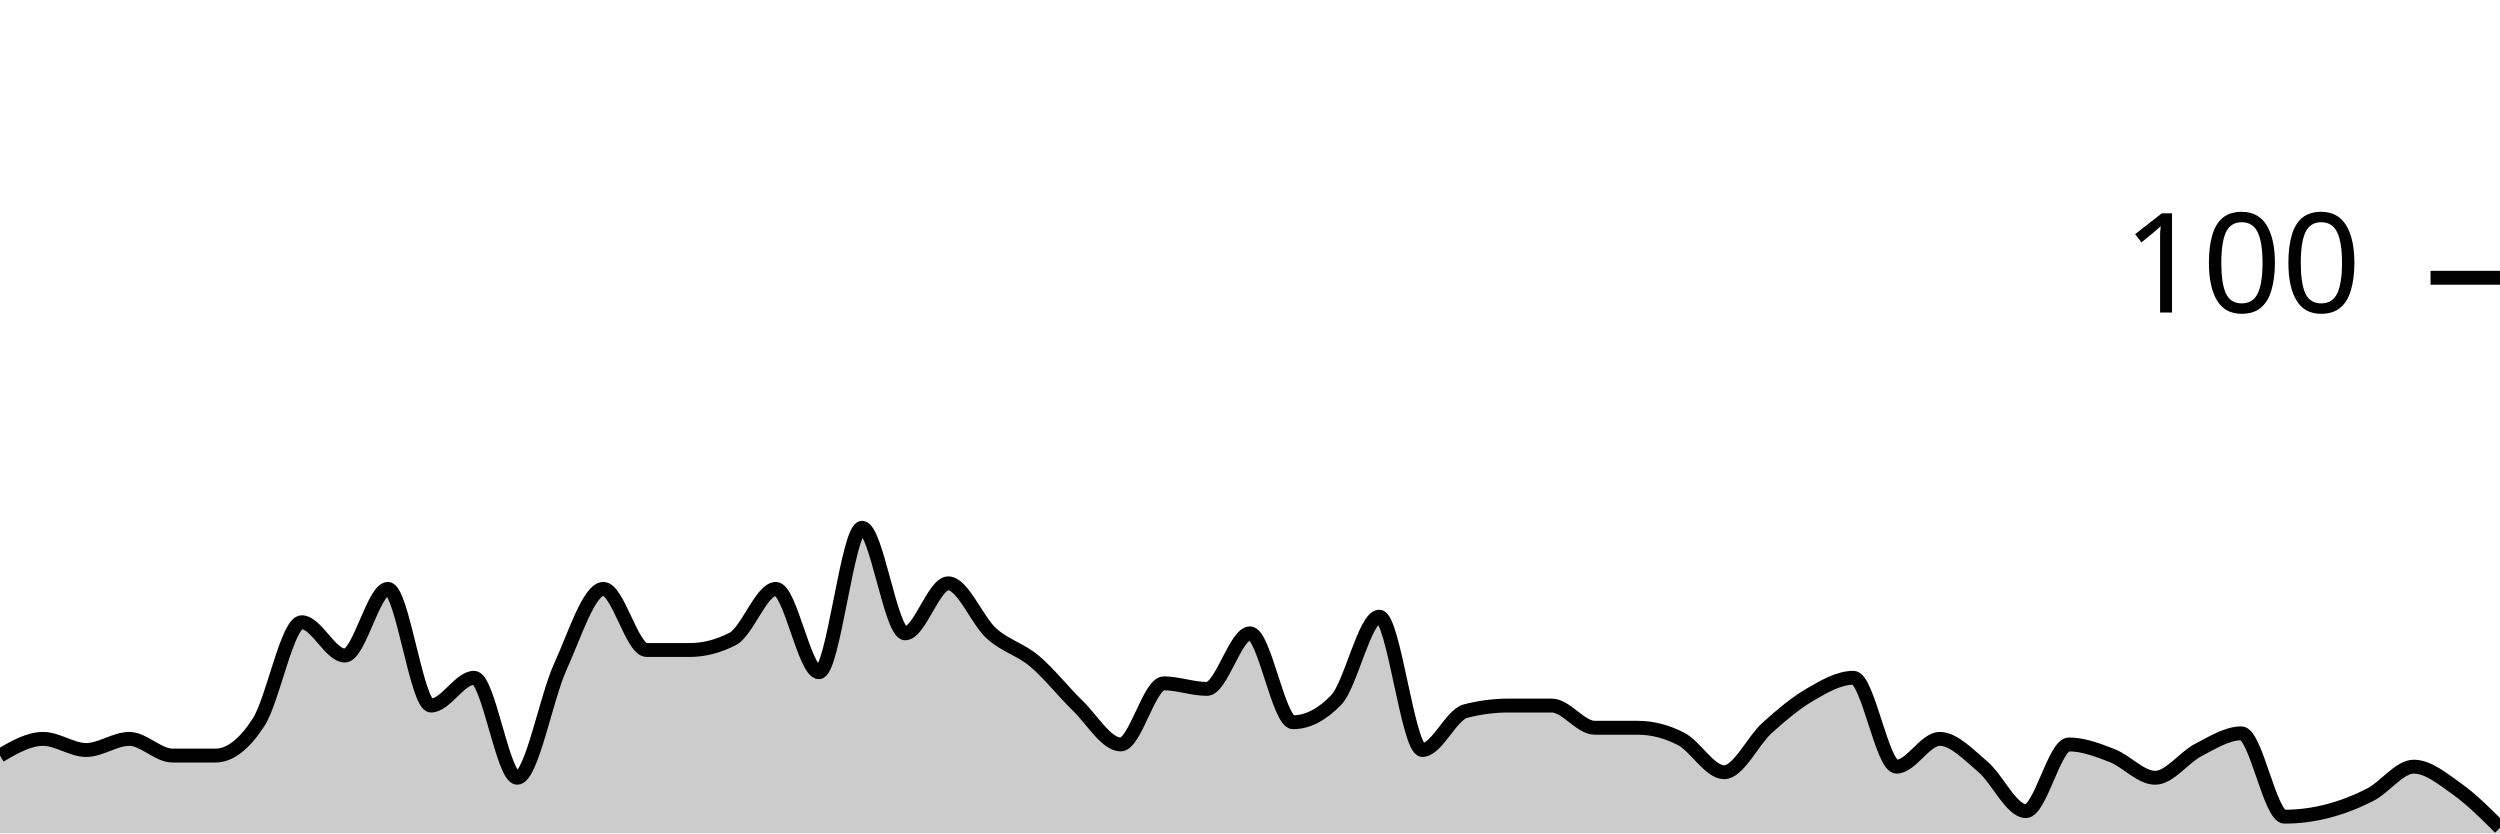
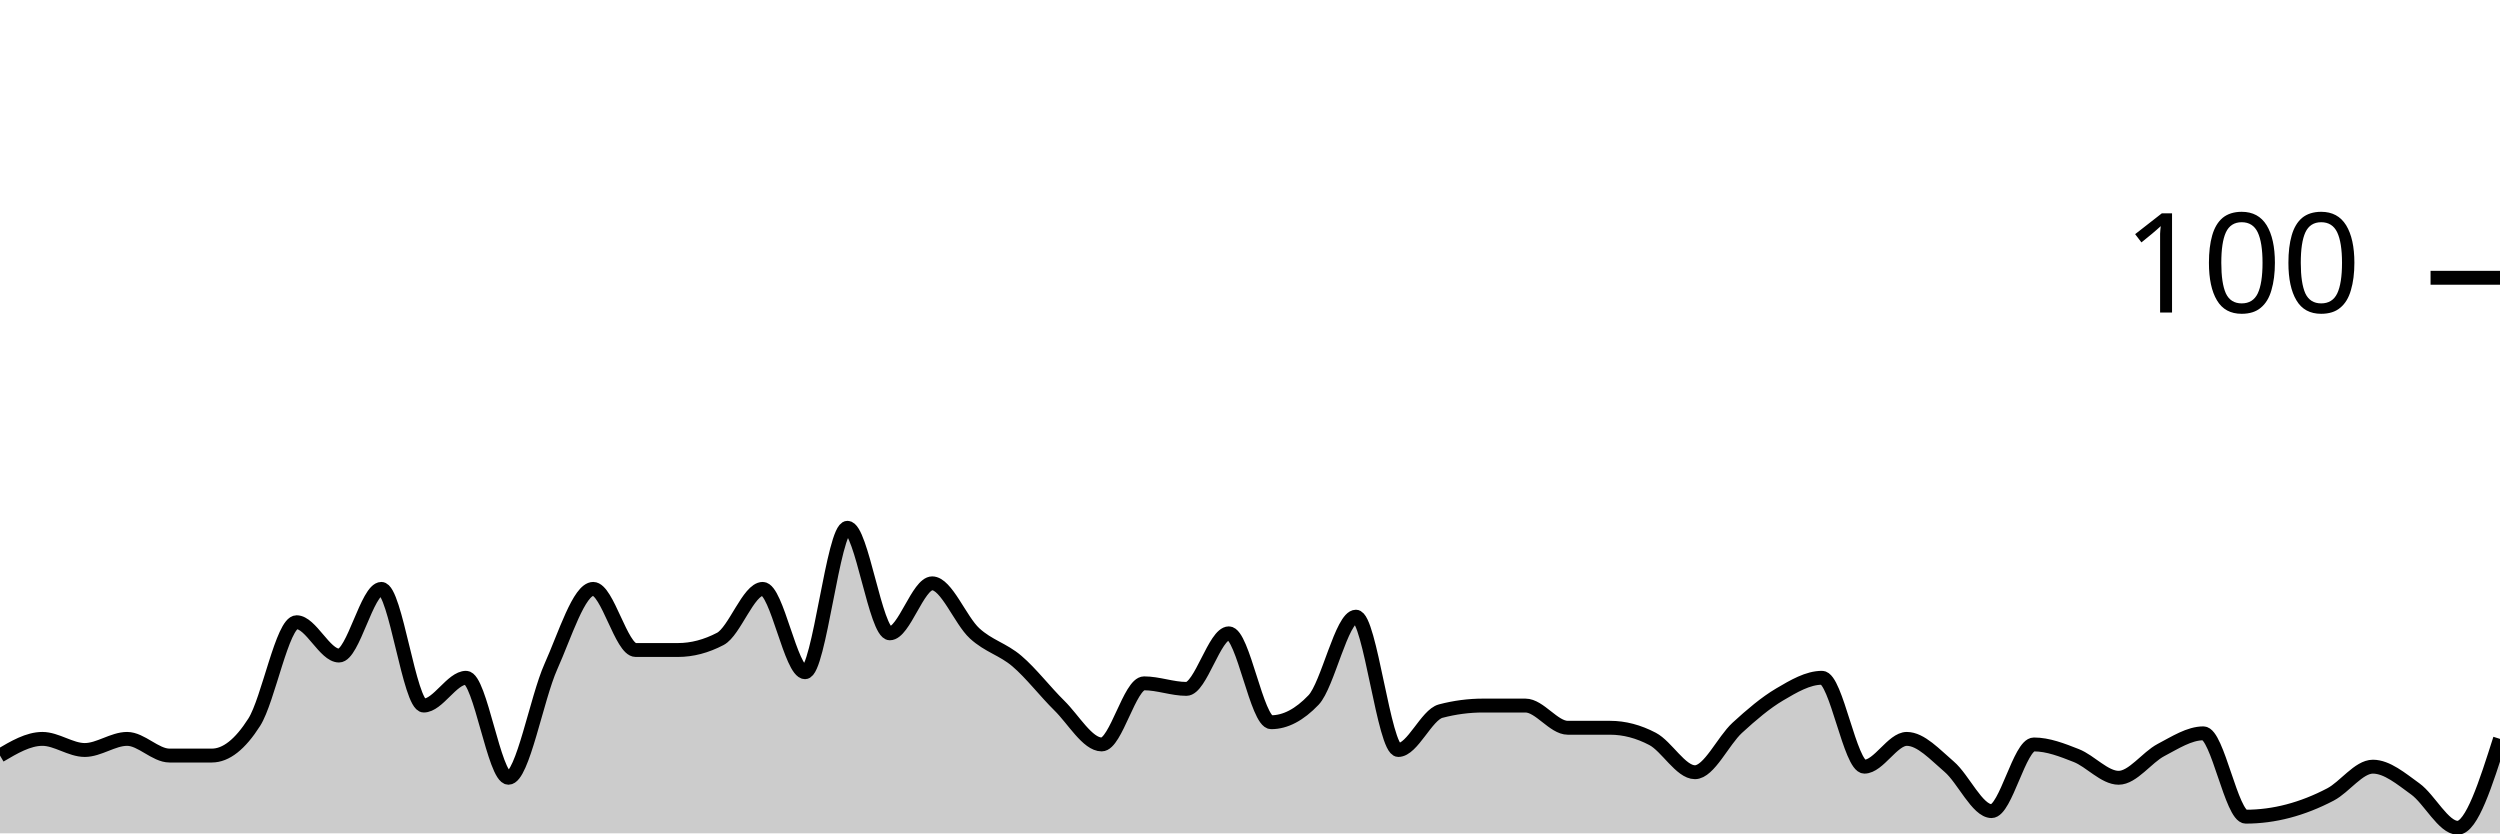
<svg xmlns="http://www.w3.org/2000/svg" viewBox="0 0 180 60">
  <g transform="translate(0,20)">
-     <path class="area" fill="rgba(0, 0, 0, 0.2)" d="M0,34.4C1.034,33.8,2.069,33.2,3.103,33.2C4.138,33.2,5.172,34,6.207,34C7.241,34,8.276,33.2,9.31,33.2C10.345,33.2,11.379,34.4,12.414,34.4C13.448,34.4,14.483,34.4,15.517,34.4C16.552,34.4,17.586,33.6,18.621,32C19.655,30.4,20.69,24.8,21.724,24.8C22.759,24.8,23.793,27.2,24.828,27.2C25.862,27.2,26.897,22.4,27.931,22.4C28.966,22.4,30,30.8,31.034,30.8C32.069,30.8,33.103,28.8,34.138,28.8C35.172,28.8,36.207,36,37.241,36C38.276,36,39.31,30.267,40.345,28C41.379,25.733,42.414,22.4,43.448,22.4C44.483,22.4,45.517,26.8,46.552,26.8C47.586,26.8,48.621,26.8,49.655,26.8C50.69,26.8,51.724,26.533,52.759,26C53.793,25.467,54.828,22.4,55.862,22.4C56.897,22.4,57.931,28.4,58.966,28.4C60,28.4,61.034,18,62.069,18C63.103,18,64.138,25.6,65.172,25.6C66.207,25.6,67.241,22,68.276,22C69.31,22,70.345,24.667,71.379,25.6C72.414,26.533,73.448,26.733,74.483,27.6C75.517,28.467,76.552,29.8,77.586,30.8C78.621,31.8,79.655,33.6,80.69,33.6C81.724,33.6,82.759,29.2,83.793,29.2C84.828,29.2,85.862,29.6,86.897,29.6C87.931,29.6,88.966,25.6,90,25.6C91.034,25.6,92.069,32,93.103,32C94.138,32,95.172,31.467,96.207,30.4C97.241,29.333,98.276,24.4,99.31,24.4C100.345,24.4,101.379,34,102.414,34C103.448,34,104.483,31.467,105.517,31.2C106.552,30.933,107.586,30.8,108.621,30.8C109.655,30.8,110.69,30.8,111.724,30.8C112.759,30.8,113.793,32.4,114.828,32.4C115.862,32.4,116.897,32.4,117.931,32.4C118.966,32.4,120,32.667,121.034,33.2C122.069,33.733,123.103,35.6,124.138,35.6C125.172,35.6,126.207,33.333,127.241,32.4C128.276,31.467,129.31,30.6,130.345,30C131.379,29.4,132.414,28.8,133.448,28.8C134.483,28.8,135.517,35.2,136.552,35.2C137.586,35.2,138.621,33.2,139.655,33.2C140.69,33.2,141.724,34.333,142.759,35.2C143.793,36.067,144.828,38.4,145.862,38.4C146.897,38.4,147.931,33.6,148.966,33.6C150,33.6,151.034,34,152.069,34.4C153.103,34.8,154.138,36,155.172,36C156.207,36,157.241,34.533,158.276,34C159.31,33.467,160.345,32.8,161.379,32.8C162.414,32.8,163.448,38.8,164.483,38.8C165.517,38.8,166.552,38.667,167.586,38.4C168.621,38.133,169.655,37.733,170.69,37.2C171.724,36.667,172.759,35.2,173.793,35.2C174.828,35.2,175.862,36.067,176.897,36.8C177.931,37.533,178.966,38.567,180,39.6L180,40C178.966,40,177.931,40,176.897,40C175.862,40,174.828,40,173.793,40C172.759,40,171.724,40,170.69,40C169.655,40,168.621,40,167.586,40C166.552,40,165.517,40,164.483,40C163.448,40,162.414,40,161.379,40C160.345,40,159.31,40,158.276,40C157.241,40,156.207,40,155.172,40C154.138,40,153.103,40,152.069,40C151.034,40,150,40,148.966,40C147.931,40,146.897,40,145.862,40C144.828,40,143.793,40,142.759,40C141.724,40,140.69,40,139.655,40C138.621,40,137.586,40,136.552,40C135.517,40,134.483,40,133.448,40C132.414,40,131.379,40,130.345,40C129.31,40,128.276,40,127.241,40C126.207,40,125.172,40,124.138,40C123.103,40,122.069,40,121.034,40C120,40,118.966,40,117.931,40C116.897,40,115.862,40,114.828,40C113.793,40,112.759,40,111.724,40C110.69,40,109.655,40,108.621,40C107.586,40,106.552,40,105.517,40C104.483,40,103.448,40,102.414,40C101.379,40,100.345,40,99.31,40C98.276,40,97.241,40,96.207,40C95.172,40,94.138,40,93.103,40C92.069,40,91.034,40,90,40C88.966,40,87.931,40,86.897,40C85.862,40,84.828,40,83.793,40C82.759,40,81.724,40,80.69,40C79.655,40,78.621,40,77.586,40C76.552,40,75.517,40,74.483,40C73.448,40,72.414,40,71.379,40C70.345,40,69.31,40,68.276,40C67.241,40,66.207,40,65.172,40C64.138,40,63.103,40,62.069,40C61.034,40,60,40,58.966,40C57.931,40,56.897,40,55.862,40C54.828,40,53.793,40,52.759,40C51.724,40,50.69,40,49.655,40C48.621,40,47.586,40,46.552,40C45.517,40,44.483,40,43.448,40C42.414,40,41.379,40,40.345,40C39.31,40,38.276,40,37.241,40C36.207,40,35.172,40,34.138,40C33.103,40,32.069,40,31.034,40C30,40,28.966,40,27.931,40C26.897,40,25.862,40,24.828,40C23.793,40,22.759,40,21.724,40C20.69,40,19.655,40,18.621,40C17.586,40,16.552,40,15.517,40C14.483,40,13.448,40,12.414,40C11.379,40,10.345,40,9.31,40C8.276,40,7.241,40,6.207,40C5.172,40,4.138,40,3.103,40C2.069,40,1.034,40,0,40Z" />
-     <path class="line" stroke="black" fill="none" d="M0,34.4C1.034,33.8,2.069,33.2,3.103,33.2C4.138,33.2,5.172,34,6.207,34C7.241,34,8.276,33.2,9.31,33.2C10.345,33.2,11.379,34.4,12.414,34.4C13.448,34.4,14.483,34.4,15.517,34.4C16.552,34.4,17.586,33.6,18.621,32C19.655,30.4,20.69,24.8,21.724,24.8C22.759,24.8,23.793,27.2,24.828,27.2C25.862,27.2,26.897,22.4,27.931,22.4C28.966,22.4,30,30.8,31.034,30.8C32.069,30.8,33.103,28.8,34.138,28.8C35.172,28.8,36.207,36,37.241,36C38.276,36,39.31,30.267,40.345,28C41.379,25.733,42.414,22.4,43.448,22.4C44.483,22.4,45.517,26.8,46.552,26.8C47.586,26.8,48.621,26.8,49.655,26.8C50.69,26.8,51.724,26.533,52.759,26C53.793,25.467,54.828,22.4,55.862,22.4C56.897,22.4,57.931,28.4,58.966,28.4C60,28.4,61.034,18,62.069,18C63.103,18,64.138,25.6,65.172,25.6C66.207,25.6,67.241,22,68.276,22C69.31,22,70.345,24.667,71.379,25.6C72.414,26.533,73.448,26.733,74.483,27.6C75.517,28.467,76.552,29.8,77.586,30.8C78.621,31.8,79.655,33.6,80.69,33.6C81.724,33.6,82.759,29.2,83.793,29.2C84.828,29.2,85.862,29.6,86.897,29.6C87.931,29.6,88.966,25.6,90,25.6C91.034,25.6,92.069,32,93.103,32C94.138,32,95.172,31.467,96.207,30.4C97.241,29.333,98.276,24.4,99.31,24.4C100.345,24.4,101.379,34,102.414,34C103.448,34,104.483,31.467,105.517,31.2C106.552,30.933,107.586,30.8,108.621,30.8C109.655,30.8,110.69,30.8,111.724,30.8C112.759,30.8,113.793,32.4,114.828,32.4C115.862,32.4,116.897,32.4,117.931,32.4C118.966,32.4,120,32.667,121.034,33.2C122.069,33.733,123.103,35.6,124.138,35.6C125.172,35.6,126.207,33.333,127.241,32.4C128.276,31.467,129.31,30.6,130.345,30C131.379,29.4,132.414,28.8,133.448,28.8C134.483,28.8,135.517,35.2,136.552,35.2C137.586,35.2,138.621,33.2,139.655,33.2C140.69,33.2,141.724,34.333,142.759,35.2C143.793,36.067,144.828,38.4,145.862,38.4C146.897,38.4,147.931,33.6,148.966,33.6C150,33.6,151.034,34,152.069,34.4C153.103,34.8,154.138,36,155.172,36C156.207,36,157.241,34.533,158.276,34C159.31,33.467,160.345,32.8,161.379,32.8C162.414,32.8,163.448,38.8,164.483,38.8C165.517,38.8,166.552,38.667,167.586,38.4C168.621,38.133,169.655,37.733,170.69,37.2C171.724,36.667,172.759,35.2,173.793,35.2C174.828,35.2,175.862,36.067,176.897,36.8C177.931,37.533,178.966,38.567,180,39.6" />
+     <path class="area" fill="rgba(0, 0, 0, 0.2)" d="M0,34.4C1.017,33.8,2.034,33.2,3.051,33.2C4.068,33.2,5.085,34,6.102,34C7.119,34,8.136,33.2,9.153,33.2C10.169,33.2,11.186,34.4,12.203,34.4C13.22,34.4,14.237,34.4,15.254,34.4C16.271,34.4,17.288,33.6,18.305,32C19.322,30.4,20.339,24.8,21.356,24.8C22.373,24.8,23.39,27.2,24.407,27.2C25.424,27.2,26.441,22.4,27.458,22.4C28.475,22.4,29.492,30.8,30.508,30.8C31.525,30.8,32.542,28.8,33.559,28.8C34.576,28.8,35.593,36,36.61,36C37.627,36,38.644,30.267,39.661,28C40.678,25.733,41.695,22.4,42.712,22.4C43.729,22.4,44.746,26.8,45.763,26.8C46.78,26.8,47.797,26.8,48.814,26.8C49.831,26.8,50.847,26.533,51.864,26C52.881,25.467,53.898,22.4,54.915,22.4C55.932,22.4,56.949,28.4,57.966,28.4C58.983,28.4,60,18,61.017,18C62.034,18,63.051,25.6,64.068,25.6C65.085,25.6,66.102,22,67.119,22C68.136,22,69.153,24.667,70.169,25.6C71.186,26.533,72.203,26.733,73.22,27.6C74.237,28.467,75.254,29.8,76.271,30.8C77.288,31.8,78.305,33.6,79.322,33.6C80.339,33.6,81.356,29.2,82.373,29.2C83.39,29.2,84.407,29.6,85.424,29.6C86.441,29.6,87.458,25.6,88.475,25.6C89.492,25.6,90.508,32,91.525,32C92.542,32,93.559,31.467,94.576,30.4C95.593,29.333,96.61,24.4,97.627,24.4C98.644,24.4,99.661,34,100.678,34C101.695,34,102.712,31.467,103.729,31.2C104.746,30.933,105.763,30.8,106.78,30.8C107.797,30.8,108.814,30.8,109.831,30.8C110.847,30.8,111.864,32.4,112.881,32.4C113.898,32.4,114.915,32.4,115.932,32.4C116.949,32.4,117.966,32.667,118.983,33.2C120,33.733,121.017,35.6,122.034,35.6C123.051,35.6,124.068,33.333,125.085,32.4C126.102,31.467,127.119,30.6,128.136,30C129.153,29.4,130.169,28.8,131.186,28.8C132.203,28.8,133.22,35.2,134.237,35.2C135.254,35.2,136.271,33.2,137.288,33.2C138.305,33.2,139.322,34.333,140.339,35.2C141.356,36.067,142.373,38.4,143.39,38.4C144.407,38.4,145.424,33.6,146.441,33.6C147.458,33.6,148.475,34,149.492,34.4C150.508,34.8,151.525,36,152.542,36C153.559,36,154.576,34.533,155.593,34C156.61,33.467,157.627,32.8,158.644,32.8C159.661,32.8,160.678,38.8,161.695,38.8C162.712,38.8,163.729,38.667,164.746,38.4C165.763,38.133,166.78,37.733,167.797,37.2C168.814,36.667,169.831,35.2,170.847,35.2C171.864,35.2,172.881,36.067,173.898,36.8C174.915,37.533,175.932,39.6,176.949,39.6C177.966,39.6,178.983,36.4,180,33.2L180,40C178.983,40,177.966,40,176.949,40C175.932,40,174.915,40,173.898,40C172.881,40,171.864,40,170.847,40C169.831,40,168.814,40,167.797,40C166.78,40,165.763,40,164.746,40C163.729,40,162.712,40,161.695,40C160.678,40,159.661,40,158.644,40C157.627,40,156.61,40,155.593,40C154.576,40,153.559,40,152.542,40C151.525,40,150.508,40,149.492,40C148.475,40,147.458,40,146.441,40C145.424,40,144.407,40,143.39,40C142.373,40,141.356,40,140.339,40C139.322,40,138.305,40,137.288,40C136.271,40,135.254,40,134.237,40C133.22,40,132.203,40,131.186,40C130.169,40,129.153,40,128.136,40C127.119,40,126.102,40,125.085,40C124.068,40,123.051,40,122.034,40C121.017,40,120,40,118.983,40C117.966,40,116.949,40,115.932,40C114.915,40,113.898,40,112.881,40C111.864,40,110.847,40,109.831,40C108.814,40,107.797,40,106.78,40C105.763,40,104.746,40,103.729,40C102.712,40,101.695,40,100.678,40C99.661,40,98.644,40,97.627,40C96.61,40,95.593,40,94.576,40C93.559,40,92.542,40,91.525,40C90.508,40,89.492,40,88.475,40C87.458,40,86.441,40,85.424,40C84.407,40,83.39,40,82.373,40C81.356,40,80.339,40,79.322,40C78.305,40,77.288,40,76.271,40C75.254,40,74.237,40,73.22,40C72.203,40,71.186,40,70.169,40C69.153,40,68.136,40,67.119,40C66.102,40,65.085,40,64.068,40C63.051,40,62.034,40,61.017,40C60,40,58.983,40,57.966,40C56.949,40,55.932,40,54.915,40C53.898,40,52.881,40,51.864,40C50.847,40,49.831,40,48.814,40C47.797,40,46.78,40,45.763,40C44.746,40,43.729,40,42.712,40C41.695,40,40.678,40,39.661,40C38.644,40,37.627,40,36.61,40C35.593,40,34.576,40,33.559,40C32.542,40,31.525,40,30.508,40C29.492,40,28.475,40,27.458,40C26.441,40,25.424,40,24.407,40C23.39,40,22.373,40,21.356,40C20.339,40,19.322,40,18.305,40C17.288,40,16.271,40,15.254,40C14.237,40,13.22,40,12.203,40C11.186,40,10.169,40,9.153,40C8.136,40,7.119,40,6.102,40C5.085,40,4.068,40,3.051,40C2.034,40,1.017,40,0,40Z" />
+     <path class="line" stroke="black" fill="none" d="M0,34.4C1.017,33.8,2.034,33.2,3.051,33.2C4.068,33.2,5.085,34,6.102,34C7.119,34,8.136,33.2,9.153,33.2C10.169,33.2,11.186,34.4,12.203,34.4C13.22,34.4,14.237,34.4,15.254,34.4C16.271,34.4,17.288,33.6,18.305,32C19.322,30.4,20.339,24.8,21.356,24.8C22.373,24.8,23.39,27.2,24.407,27.2C25.424,27.2,26.441,22.4,27.458,22.4C28.475,22.4,29.492,30.8,30.508,30.8C31.525,30.8,32.542,28.8,33.559,28.8C34.576,28.8,35.593,36,36.61,36C37.627,36,38.644,30.267,39.661,28C40.678,25.733,41.695,22.4,42.712,22.4C43.729,22.4,44.746,26.8,45.763,26.8C46.78,26.8,47.797,26.8,48.814,26.8C49.831,26.8,50.847,26.533,51.864,26C52.881,25.467,53.898,22.4,54.915,22.4C55.932,22.4,56.949,28.4,57.966,28.4C58.983,28.4,60,18,61.017,18C62.034,18,63.051,25.6,64.068,25.6C65.085,25.6,66.102,22,67.119,22C68.136,22,69.153,24.667,70.169,25.6C71.186,26.533,72.203,26.733,73.22,27.6C74.237,28.467,75.254,29.8,76.271,30.8C77.288,31.8,78.305,33.6,79.322,33.6C80.339,33.6,81.356,29.2,82.373,29.2C83.39,29.2,84.407,29.6,85.424,29.6C86.441,29.6,87.458,25.6,88.475,25.6C89.492,25.6,90.508,32,91.525,32C92.542,32,93.559,31.467,94.576,30.4C95.593,29.333,96.61,24.4,97.627,24.4C98.644,24.4,99.661,34,100.678,34C101.695,34,102.712,31.467,103.729,31.2C104.746,30.933,105.763,30.8,106.78,30.8C107.797,30.8,108.814,30.8,109.831,30.8C110.847,30.8,111.864,32.4,112.881,32.4C113.898,32.4,114.915,32.4,115.932,32.4C116.949,32.4,117.966,32.667,118.983,33.2C120,33.733,121.017,35.6,122.034,35.6C123.051,35.6,124.068,33.333,125.085,32.4C126.102,31.467,127.119,30.6,128.136,30C129.153,29.4,130.169,28.8,131.186,28.8C132.203,28.8,133.22,35.2,134.237,35.2C135.254,35.2,136.271,33.2,137.288,33.2C138.305,33.2,139.322,34.333,140.339,35.2C141.356,36.067,142.373,38.4,143.39,38.4C144.407,38.4,145.424,33.6,146.441,33.6C147.458,33.6,148.475,34,149.492,34.4C150.508,34.8,151.525,36,152.542,36C153.559,36,154.576,34.533,155.593,34C156.61,33.467,157.627,32.8,158.644,32.8C159.661,32.8,160.678,38.8,161.695,38.8C162.712,38.8,163.729,38.667,164.746,38.4C165.763,38.133,166.78,37.733,167.797,37.2C168.814,36.667,169.831,35.2,170.847,35.2C171.864,35.2,172.881,36.067,173.898,36.8C174.915,37.533,175.932,39.6,176.949,39.6C177.966,39.6,178.983,36.4,180,33.2" />
    <path class="axis-ceiling" stroke-width="1" stroke="black" fill="none" d="M175,0L180,0" />
    <text class="axis-ceiling-label" font-family="sans-serif" text-anchor="end" font-size="10px" x="170" y="2.5">100</text>
  </g>
</svg>
